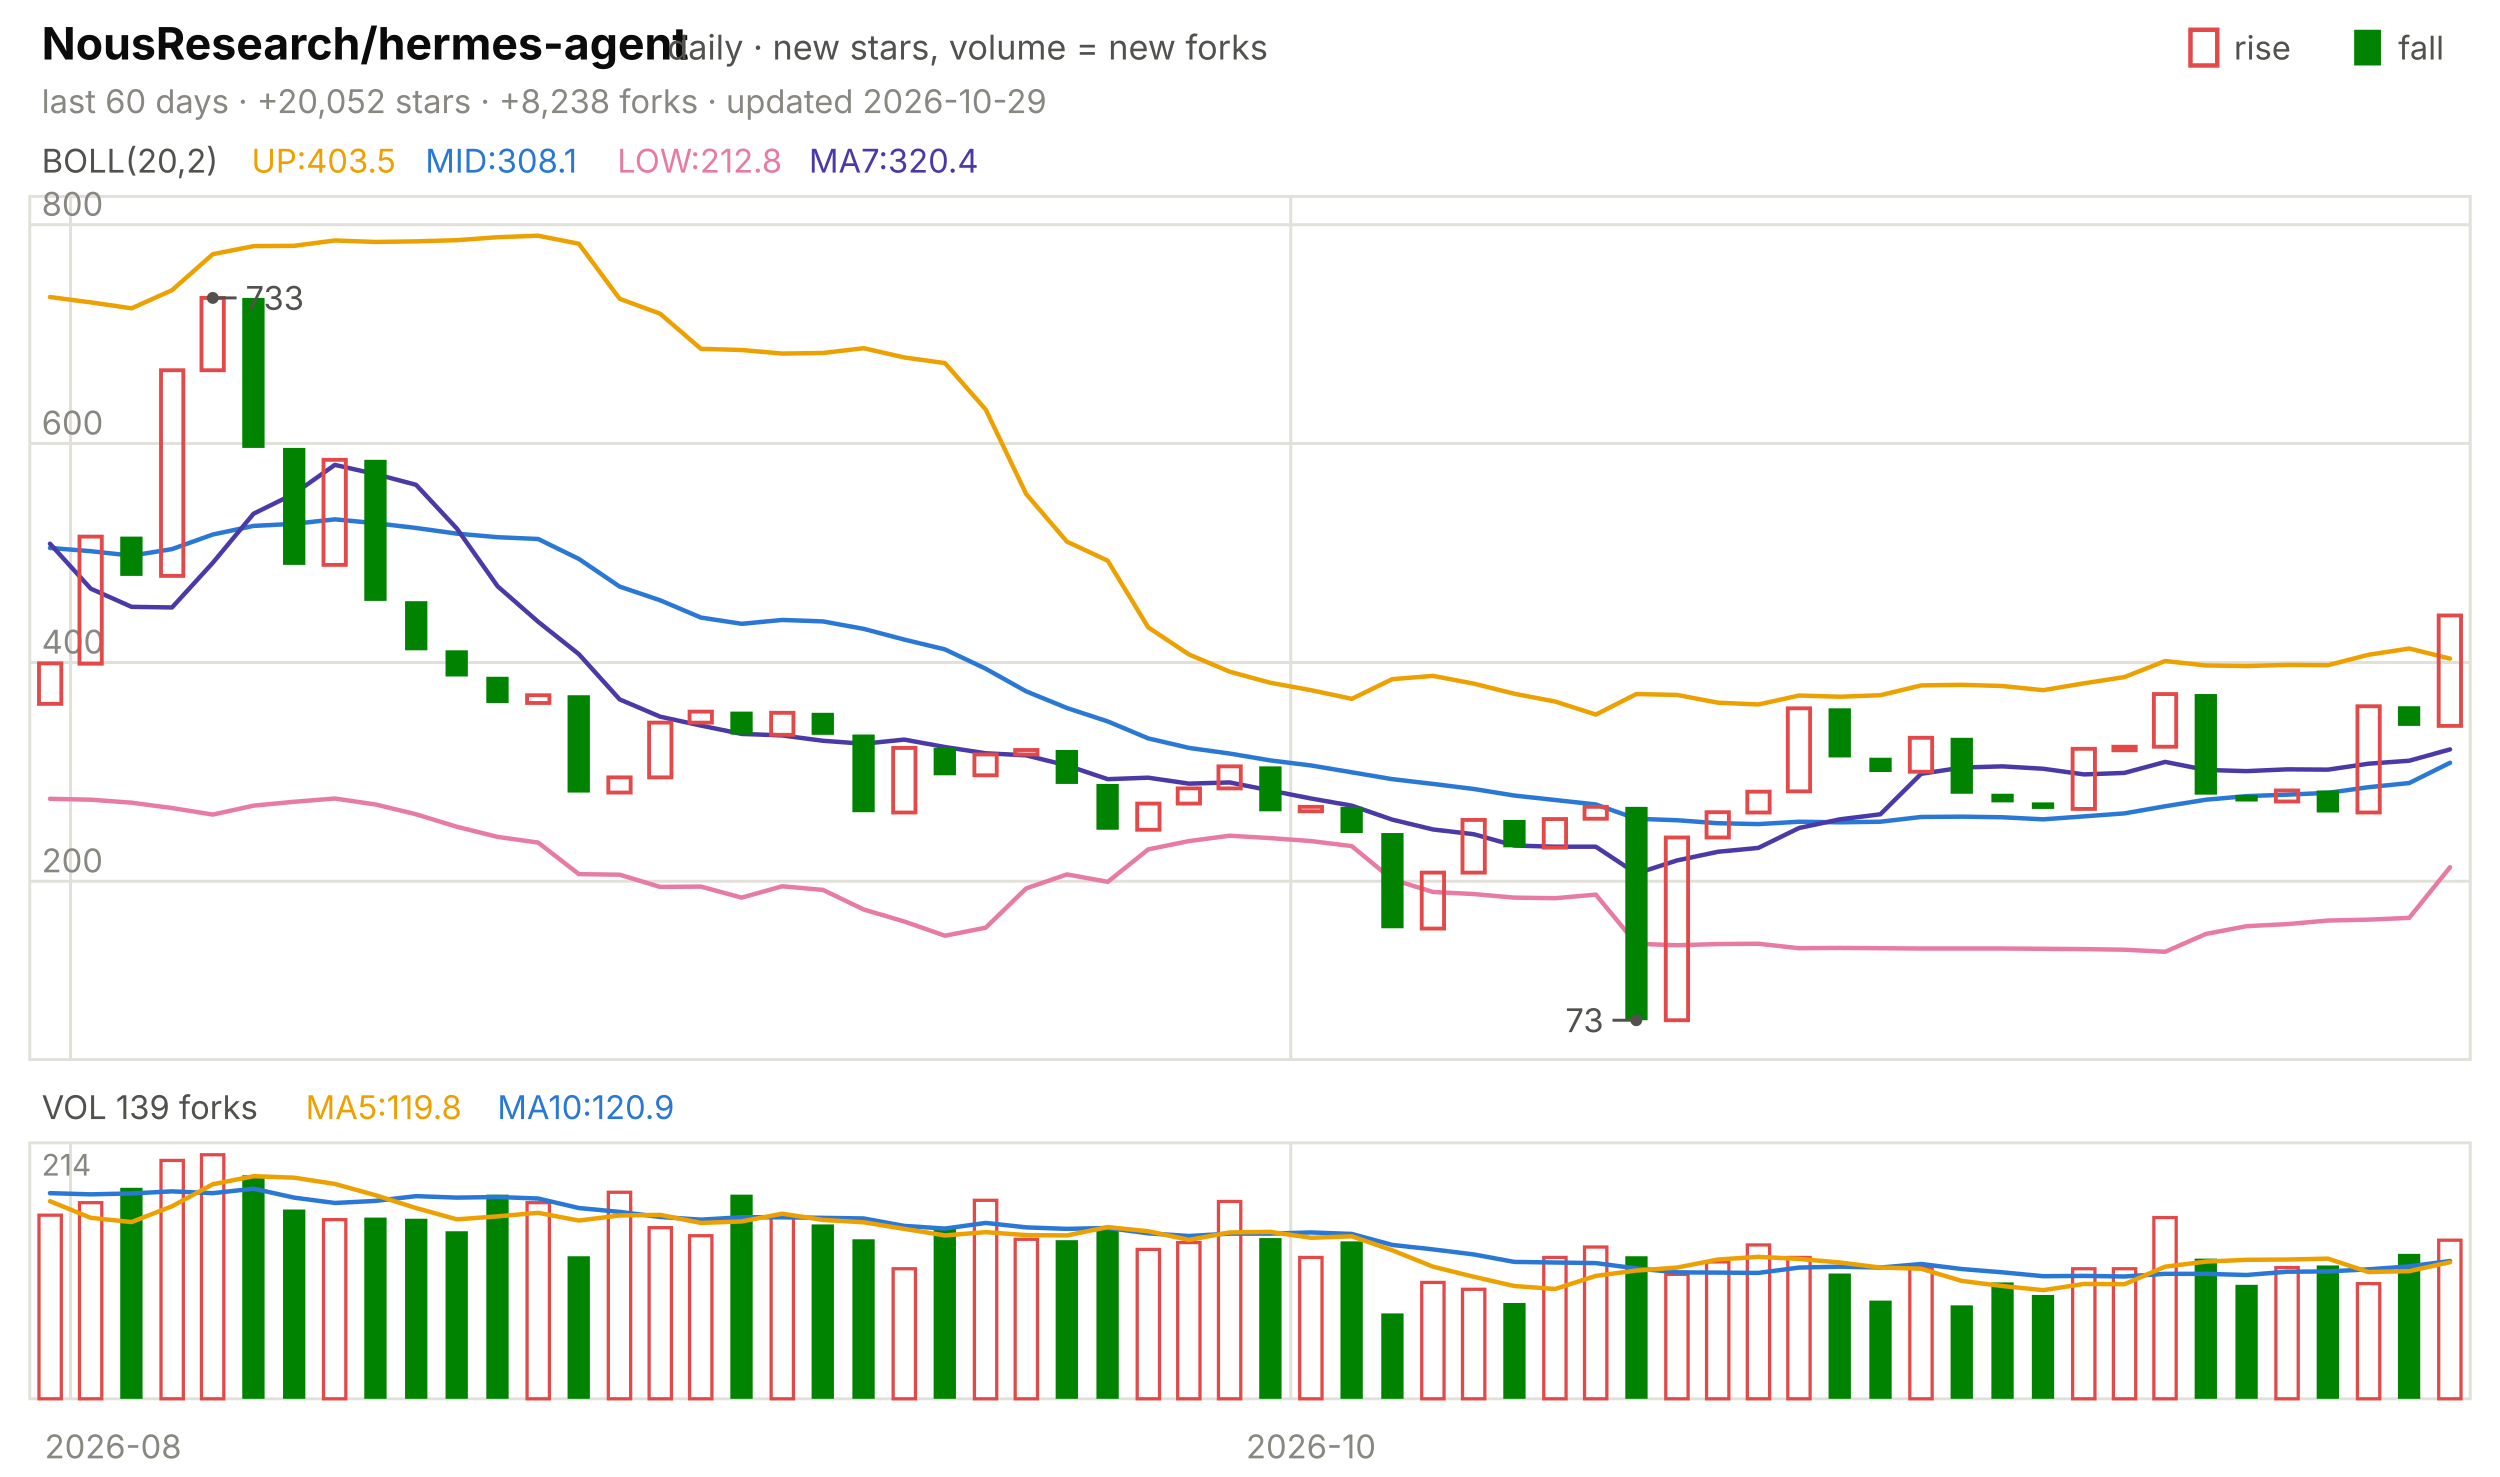
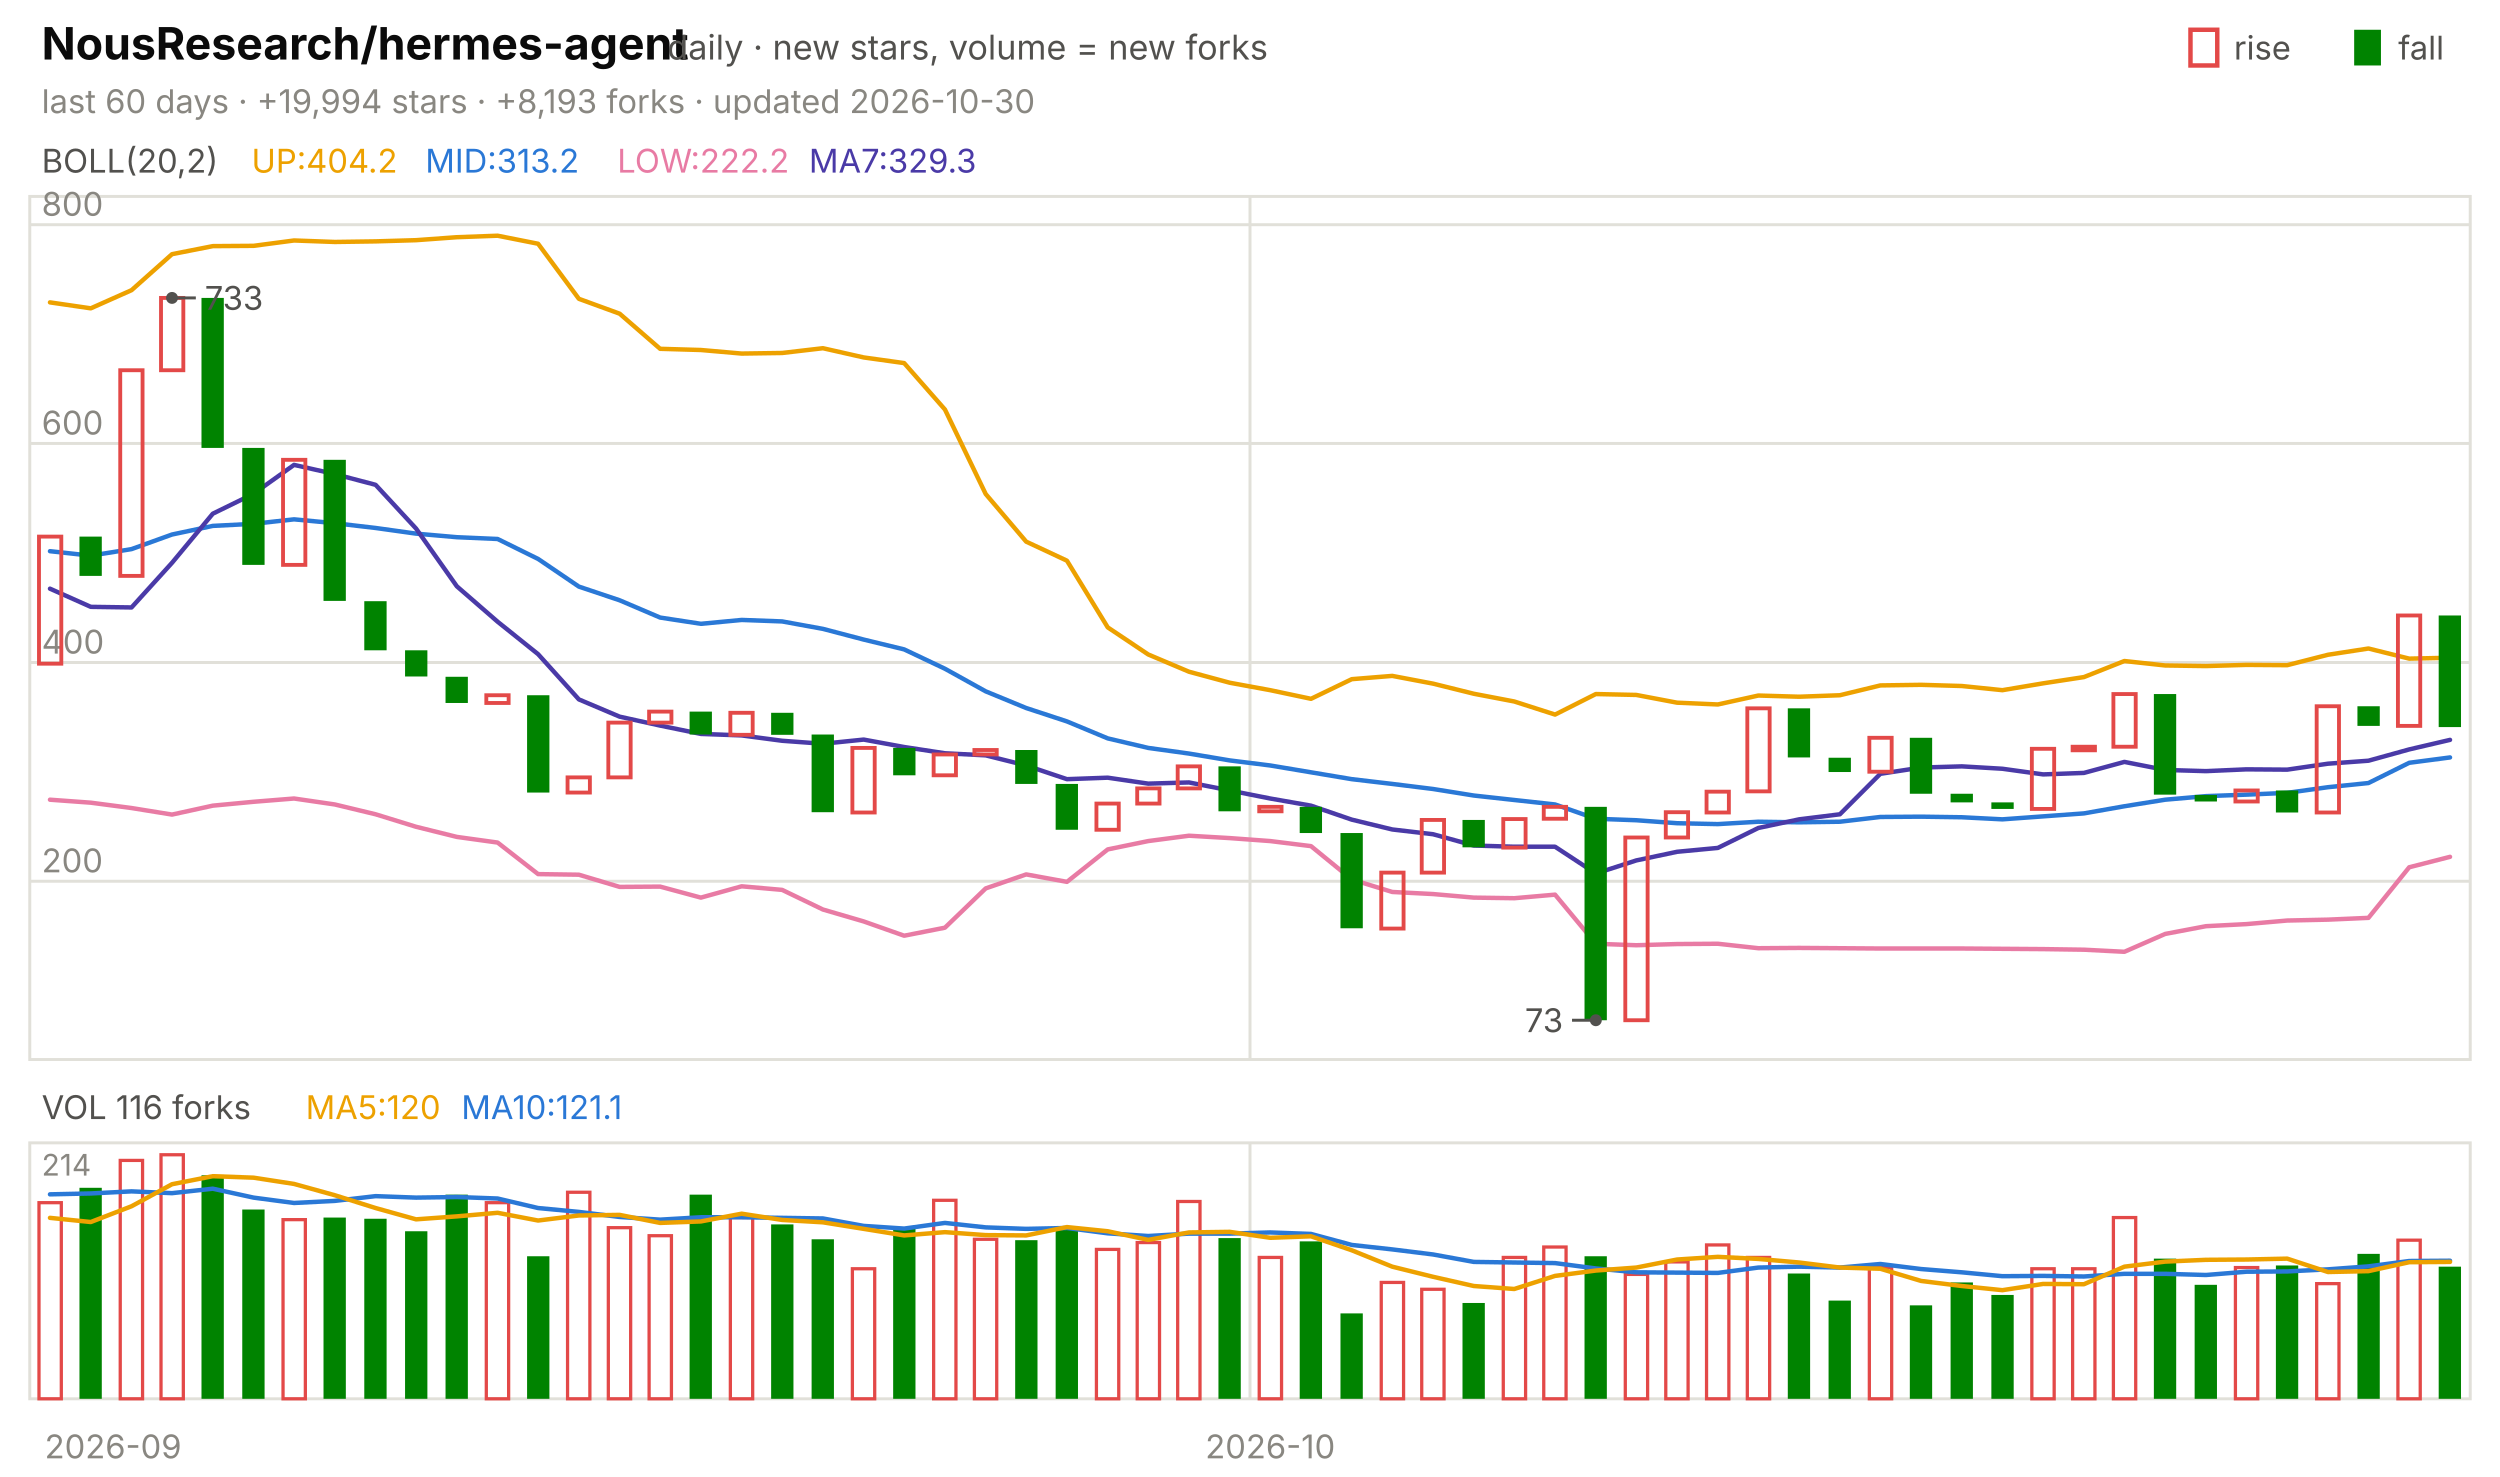
<svg xmlns="http://www.w3.org/2000/svg" viewBox="0 0 840 496" width="840" height="496" font-family="-apple-system,'Segoe UI',system-ui,sans-serif" role="img" aria-label="NousResearch/hermes-agent candlestick chart">
  <text x="14.0" y="20.0" font-size="15" fill="#0b0b0b" font-weight="650">NousResearch/hermes-agent</text>
  <text x="224.2" y="20.0" font-size="11.5" fill="#52514e">daily · new stars, volume = new forks</text>
  <text x="805.8" y="20.0" font-size="11.0" fill="#52514e">fall</text>
  <rect x="791" y="10" width="9" height="12" fill="#008300" />
  <text x="750.6" y="20.0" font-size="11.0" fill="#52514e">rise</text>
  <rect x="736" y="10" width="9" height="12" fill="none" stroke="#e34948" stroke-width="1.5" />
-   <text x="14.0" y="38.0" font-size="11.0" fill="#898781">last 60 days · +20,052 stars · +8,238 forks · updated 2026-10-29</text>
+   <text x="14.0" y="38.0" font-size="11.0" fill="#898781">last 60 days · +19,994 stars · +8,193 forks · updated 2026-10-30</text>
  <rect x="10" y="66" width="820" height="290" fill="none" stroke="#e1e0d9" />
  <rect x="10" y="384" width="820" height="86" fill="none" stroke="#e1e0d9" />
-   <text x="38.0" y="490.0" font-size="11.0" fill="#898781" text-anchor="middle">2026-08</text>
-   <line x1="23.7" y1="66.0" x2="23.7" y2="356.0" stroke="#e1e0d9" stroke-width="1.0" />
-   <line x1="23.7" y1="384.0" x2="23.7" y2="470.0" stroke="#e1e0d9" stroke-width="1.0" />
-   <line x1="433.7" y1="66.0" x2="433.7" y2="356.0" stroke="#e1e0d9" stroke-width="1.0" />
-   <line x1="433.7" y1="384.0" x2="433.7" y2="470.0" stroke="#e1e0d9" stroke-width="1.0" />
-   <text x="440.5" y="490.0" font-size="11.0" fill="#898781" text-anchor="middle">2026-10</text>
+   <text x="38.0" y="490.0" font-size="11.0" fill="#898781" text-anchor="middle">2026-09</text>
+   <line x1="420.0" y1="66.0" x2="420.0" y2="356.0" stroke="#e1e0d9" stroke-width="1.0" />
+   <line x1="420.0" y1="384.0" x2="420.0" y2="470.0" stroke="#e1e0d9" stroke-width="1.0" />
+   <text x="426.8" y="490.0" font-size="11.0" fill="#898781" text-anchor="middle">2026-10</text>
  <text x="14.0" y="58.0" font-size="11.0" fill="#52514e">BOLL(20,2)</text>
-   <text x="84.5" y="58.0" font-size="11.0" fill="#eda100">UP:403.5</text>
-   <text x="142.9" y="58.0" font-size="11.0" fill="#2a78d6">MID:308.1</text>
-   <text x="207.4" y="58.0" font-size="11.0" fill="#e87ba4">LOW:212.8</text>
-   <text x="271.8" y="58.0" font-size="11.0" fill="#4a3aa7">MA7:320.4</text>
+   <text x="84.5" y="58.0" font-size="11.0" fill="#eda100">UP:404.2</text>
+   <text x="142.9" y="58.0" font-size="11.0" fill="#2a78d6">MID:313.2</text>
+   <text x="207.4" y="58.0" font-size="11.0" fill="#e87ba4">LOW:222.2</text>
+   <text x="271.8" y="58.0" font-size="11.0" fill="#4a3aa7">MA7:329.3</text>
  <line x1="10.0" y1="296.1" x2="830.0" y2="296.1" stroke="#e1e0d9" stroke-width="1.0" />
  <text x="14.0" y="293.1" font-size="11.0" fill="#898781">200</text>
  <line x1="10.0" y1="222.6" x2="830.0" y2="222.6" stroke="#e1e0d9" stroke-width="1.0" />
  <text x="14.0" y="219.6" font-size="11.0" fill="#898781">400</text>
  <line x1="10.0" y1="149.0" x2="830.0" y2="149.0" stroke="#e1e0d9" stroke-width="1.0" />
  <text x="14.0" y="146.0" font-size="11.0" fill="#898781">600</text>
  <line x1="10.0" y1="75.5" x2="830.0" y2="75.5" stroke="#e1e0d9" stroke-width="1.0" />
  <text x="14.0" y="72.5" font-size="11.0" fill="#898781">800</text>
-   <polyline points="16.8,99.8 30.5,101.6 44.2,103.6 57.8,97.5 71.5,85.4 85.2,82.7 98.8,82.6 112.5,80.8 126.2,81.3 139.8,81.1 153.5,80.7 167.2,79.7 180.8,79.2 194.5,81.9 208.2,100.4 221.8,105.4 235.5,117.2 249.2,117.6 262.8,118.8 276.5,118.6 290.2,117.0 303.8,120.1 317.5,122.0 331.2,137.6 344.8,166.0 358.5,182.0 372.2,188.4 385.8,210.8 399.5,219.9 413.2,225.7 426.8,229.4 440.5,231.9 454.2,234.8 467.8,228.2 481.5,227.1 495.2,229.7 508.8,233.1 522.5,235.7 536.2,240.1 549.8,233.2 563.5,233.5 577.2,236.1 590.8,236.7 604.5,233.7 618.2,234.1 631.8,233.6 645.5,230.3 659.2,230.1 672.8,230.5 686.5,231.9 700.2,229.6 713.8,227.5 727.5,222.1 741.2,223.6 754.8,223.8 768.5,223.4 782.2,223.5 795.8,220.0 809.5,217.9 823.2,221.3" fill="none" stroke="#eda100" stroke-width="1.5" stroke-linejoin="round" stroke-linecap="round" />
-   <polyline points="16.8,184.1 30.5,185.2 44.2,186.7 57.8,184.5 71.5,179.6 85.2,176.7 98.8,176.0 112.5,174.5 126.2,175.8 139.8,177.4 153.5,179.3 167.2,180.5 180.8,181.1 194.5,187.8 208.2,197.1 221.8,201.7 235.5,207.5 249.2,209.6 262.8,208.3 276.5,208.8 290.2,211.3 303.8,214.9 317.5,218.2 331.2,224.7 344.8,232.3 358.5,237.9 372.2,242.4 385.8,248.1 399.5,251.3 413.2,253.2 426.8,255.5 440.5,257.2 454.2,259.5 467.8,261.8 481.5,263.4 495.2,265.1 508.8,267.3 522.5,268.8 536.2,270.3 549.8,275.1 563.5,275.6 577.2,276.6 590.8,276.9 604.5,276.1 618.2,276.3 631.8,276.1 645.5,274.5 659.2,274.4 672.8,274.6 686.5,275.3 700.2,274.3 713.8,273.3 727.5,270.9 741.2,268.7 754.8,267.5 768.5,267.0 782.2,266.4 795.8,264.5 809.5,263.1 823.2,256.3" fill="none" stroke="#2a78d6" stroke-width="1.5" stroke-linejoin="round" stroke-linecap="round" />
-   <polyline points="16.8,268.4 30.5,268.7 44.2,269.7 57.8,271.5 71.5,273.7 85.2,270.7 98.8,269.4 112.5,268.3 126.2,270.3 139.8,273.6 153.5,277.8 167.2,281.2 180.8,283.1 194.5,293.7 208.2,293.9 221.8,298.0 235.5,297.9 249.2,301.6 262.8,297.8 276.5,299.0 290.2,305.6 303.8,309.6 317.5,314.4 331.2,311.7 344.8,298.5 358.5,293.8 372.2,296.3 385.8,285.4 399.5,282.6 413.2,280.8 426.8,281.6 440.5,282.6 454.2,284.3 467.8,295.5 481.5,299.7 495.2,300.4 508.8,301.6 522.5,301.8 536.2,300.6 549.8,317.1 563.5,317.6 577.2,317.2 590.8,317.1 604.5,318.6 618.2,318.5 631.8,318.6 645.5,318.7 659.2,318.7 672.8,318.7 686.5,318.8 700.2,318.9 713.8,319.1 727.5,319.8 741.2,313.8 754.8,311.2 768.5,310.5 782.2,309.3 795.8,309.0 809.5,308.4 823.2,291.4" fill="none" stroke="#e87ba4" stroke-width="1.5" stroke-linejoin="round" stroke-linecap="round" />
-   <polyline points="16.8,182.7 30.5,197.8 44.2,203.9 57.8,204.1 71.5,189.1 85.2,172.6 98.8,165.9 112.5,156.2 126.2,159.3 139.8,162.9 153.5,177.6 167.2,197.0 180.8,208.9 194.5,219.8 208.2,235.0 221.8,240.8 235.5,243.8 249.2,246.6 262.8,247.1 276.5,248.9 290.2,249.9 303.8,248.5 317.5,251.0 331.2,253.1 344.8,253.8 358.5,257.2 372.2,261.8 385.8,261.3 399.5,263.3 413.2,262.9 426.8,265.6 440.5,268.3 454.2,270.7 467.8,275.4 481.5,278.7 495.2,280.3 508.8,284.1 522.5,284.5 536.2,284.5 549.8,293.5 563.5,289.1 577.2,286.2 590.8,284.9 604.5,278.2 618.2,275.3 631.8,273.6 645.5,260.0 659.2,257.9 672.8,257.5 686.5,258.3 700.2,260.2 713.8,259.7 727.5,256.0 741.2,258.7 754.8,259.1 768.5,258.5 782.2,258.6 795.8,256.6 809.5,255.6 823.2,251.8" fill="none" stroke="#4a3aa7" stroke-width="1.5" stroke-linejoin="round" stroke-linecap="round" />
-   <rect x="13.1" y="222.9" width="7.5" height="13.6" fill="none" stroke="#e34948" stroke-width="1.3" />
-   <rect x="26.7" y="180.3" width="7.5" height="42.7" fill="none" stroke="#e34948" stroke-width="1.3" />
-   <rect x="40.4" y="180.3" width="7.5" height="13.2" fill="#008300" />
-   <rect x="54.1" y="124.4" width="7.5" height="69.1" fill="none" stroke="#e34948" stroke-width="1.3" />
-   <rect x="67.7" y="100.1" width="7.5" height="24.3" fill="none" stroke="#e34948" stroke-width="1.3" />
-   <rect x="81.4" y="100.1" width="7.5" height="50.4" fill="#008300" />
-   <rect x="95.1" y="150.5" width="7.5" height="39.3" fill="#008300" />
-   <rect x="108.7" y="154.5" width="7.5" height="35.3" fill="none" stroke="#e34948" stroke-width="1.3" />
-   <rect x="122.4" y="154.5" width="7.5" height="47.4" fill="#008300" />
-   <rect x="136.1" y="202.0" width="7.5" height="16.5" fill="#008300" />
-   <rect x="149.7" y="218.5" width="7.5" height="8.8" fill="#008300" />
-   <rect x="163.4" y="227.4" width="7.5" height="8.8" fill="#008300" />
-   <rect x="177.1" y="233.6" width="7.5" height="2.6" fill="none" stroke="#e34948" stroke-width="1.3" />
-   <rect x="190.7" y="233.6" width="7.5" height="32.7" fill="#008300" />
-   <rect x="204.4" y="261.2" width="7.5" height="5.1" fill="none" stroke="#e34948" stroke-width="1.3" />
-   <rect x="218.1" y="242.8" width="7.5" height="18.4" fill="none" stroke="#e34948" stroke-width="1.3" />
-   <rect x="231.7" y="239.1" width="7.5" height="3.7" fill="none" stroke="#e34948" stroke-width="1.3" />
-   <rect x="245.4" y="239.1" width="7.5" height="7.7" fill="#008300" />
-   <rect x="259.1" y="239.5" width="7.5" height="7.4" fill="none" stroke="#e34948" stroke-width="1.3" />
-   <rect x="272.7" y="239.5" width="7.5" height="7.4" fill="#008300" />
-   <rect x="286.4" y="246.8" width="7.5" height="26.1" fill="#008300" />
-   <rect x="300.1" y="251.3" width="7.5" height="21.7" fill="none" stroke="#e34948" stroke-width="1.3" />
-   <rect x="313.7" y="251.3" width="7.5" height="9.2" fill="#008300" />
-   <rect x="327.4" y="253.5" width="7.5" height="7.0" fill="none" stroke="#e34948" stroke-width="1.3" />
-   <rect x="341.1" y="252.0" width="7.5" height="1.5" fill="none" stroke="#e34948" stroke-width="1.3" />
-   <rect x="354.7" y="252.0" width="7.5" height="11.4" fill="#008300" />
-   <rect x="368.4" y="263.4" width="7.5" height="15.4" fill="#008300" />
-   <rect x="382.1" y="270.0" width="7.5" height="8.8" fill="none" stroke="#e34948" stroke-width="1.3" />
-   <rect x="395.7" y="264.9" width="7.5" height="5.1" fill="none" stroke="#e34948" stroke-width="1.3" />
-   <rect x="409.4" y="257.5" width="7.5" height="7.4" fill="none" stroke="#e34948" stroke-width="1.3" />
-   <rect x="423.1" y="257.5" width="7.5" height="15.1" fill="#008300" />
-   <rect x="436.7" y="271.1" width="7.5" height="1.5" fill="none" stroke="#e34948" stroke-width="1.3" />
-   <rect x="450.4" y="271.1" width="7.5" height="8.8" fill="#008300" />
-   <rect x="464.1" y="279.9" width="7.5" height="32.0" fill="#008300" />
-   <rect x="477.7" y="293.2" width="7.5" height="18.8" fill="none" stroke="#e34948" stroke-width="1.3" />
-   <rect x="491.4" y="275.5" width="7.5" height="17.7" fill="none" stroke="#e34948" stroke-width="1.3" />
-   <rect x="505.1" y="275.5" width="7.5" height="9.2" fill="#008300" />
-   <rect x="518.7" y="275.2" width="7.5" height="9.6" fill="none" stroke="#e34948" stroke-width="1.3" />
-   <rect x="532.4" y="271.1" width="7.5" height="4.0" fill="none" stroke="#e34948" stroke-width="1.3" />
-   <rect x="546.1" y="271.1" width="7.5" height="71.7" fill="#008300" />
-   <rect x="559.7" y="281.4" width="7.5" height="61.4" fill="none" stroke="#e34948" stroke-width="1.3" />
-   <rect x="573.4" y="272.9" width="7.5" height="8.5" fill="none" stroke="#e34948" stroke-width="1.3" />
-   <rect x="587.1" y="266.0" width="7.5" height="7.0" fill="none" stroke="#e34948" stroke-width="1.3" />
-   <rect x="600.7" y="238.0" width="7.5" height="27.9" fill="none" stroke="#e34948" stroke-width="1.3" />
-   <rect x="614.4" y="238.0" width="7.5" height="16.5" fill="#008300" />
-   <rect x="628.1" y="254.6" width="7.5" height="4.8" fill="#008300" />
-   <rect x="641.7" y="247.9" width="7.5" height="11.4" fill="none" stroke="#e34948" stroke-width="1.3" />
-   <rect x="655.4" y="247.9" width="7.5" height="18.8" fill="#008300" />
-   <rect x="669.1" y="266.7" width="7.5" height="2.9" fill="#008300" />
-   <rect x="682.7" y="269.6" width="7.5" height="2.2" fill="#008300" />
-   <rect x="696.4" y="251.6" width="7.5" height="20.2" fill="none" stroke="#e34948" stroke-width="1.3" />
-   <rect x="710.1" y="250.9" width="7.5" height="1.2" fill="none" stroke="#e34948" stroke-width="1.3" />
-   <rect x="723.7" y="233.2" width="7.5" height="17.7" fill="none" stroke="#e34948" stroke-width="1.3" />
-   <rect x="737.4" y="233.2" width="7.5" height="33.8" fill="#008300" />
-   <rect x="751.1" y="267.1" width="7.5" height="2.2" fill="#008300" />
-   <rect x="764.7" y="265.6" width="7.5" height="3.7" fill="none" stroke="#e34948" stroke-width="1.3" />
-   <rect x="778.4" y="265.6" width="7.5" height="7.4" fill="#008300" />
-   <rect x="792.1" y="237.3" width="7.5" height="35.7" fill="none" stroke="#e34948" stroke-width="1.3" />
-   <rect x="805.7" y="237.3" width="7.5" height="6.6" fill="#008300" />
-   <rect x="819.4" y="206.8" width="7.5" height="37.1" fill="none" stroke="#e34948" stroke-width="1.3" />
-   <circle cx="71.5" cy="100.1" r="2" fill="#52514e" />
-   <line x1="71.5" y1="100.1" x2="79.5" y2="100.1" stroke="#52514e" stroke-width="1.0" />
-   <text x="82.5" y="104.1" font-size="11.0" fill="#52514e">733</text>
-   <circle cx="549.8" cy="342.8" r="2" fill="#52514e" />
-   <line x1="549.8" y1="342.8" x2="541.8" y2="342.8" stroke="#52514e" stroke-width="1.0" />
-   <text x="538.8" y="346.8" font-size="11.0" fill="#52514e" text-anchor="end">73</text>
-   <text x="14.0" y="376.0" font-size="11.0" fill="#52514e">VOL 139 forks</text>
-   <text x="102.7" y="376.0" font-size="11.0" fill="#eda100">MA5:119.8</text>
-   <text x="167.1" y="376.0" font-size="11.0" fill="#2a78d6">MA10:120.9</text>
+   <polyline points="16.8,101.6 30.5,103.6 44.2,97.5 57.8,85.4 71.5,82.7 85.2,82.6 98.8,80.8 112.5,81.3 126.2,81.1 139.8,80.7 153.5,79.7 167.2,79.2 180.8,81.9 194.5,100.4 208.2,105.4 221.8,117.2 235.5,117.6 249.2,118.8 262.8,118.6 276.5,117.0 290.2,120.1 303.8,122.0 317.5,137.6 331.2,166.0 344.8,182.0 358.5,188.4 372.2,210.8 385.8,219.9 399.5,225.7 413.2,229.4 426.8,231.9 440.5,234.8 454.2,228.2 467.8,227.1 481.5,229.7 495.2,233.1 508.8,235.7 522.5,240.1 536.2,233.2 549.8,233.5 563.5,236.1 577.2,236.7 590.8,233.7 604.5,234.1 618.2,233.6 631.8,230.3 645.5,230.1 659.2,230.5 672.8,231.9 686.5,229.6 700.2,227.5 713.8,222.1 727.5,223.6 741.2,223.8 754.8,223.4 768.5,223.5 782.2,220.0 795.8,217.9 809.5,221.3 823.2,221.0" fill="none" stroke="#eda100" stroke-width="1.5" stroke-linejoin="round" stroke-linecap="round" />
+   <polyline points="16.8,185.2 30.5,186.7 44.2,184.5 57.8,179.6 71.5,176.7 85.2,176.0 98.8,174.5 112.5,175.8 126.2,177.4 139.8,179.3 153.5,180.5 167.2,181.1 180.8,187.8 194.5,197.1 208.2,201.7 221.8,207.5 235.5,209.6 249.2,208.3 262.8,208.8 276.5,211.3 290.2,214.9 303.8,218.2 317.5,224.7 331.2,232.3 344.8,237.9 358.5,242.4 372.2,248.1 385.8,251.3 399.5,253.2 413.2,255.5 426.8,257.2 440.5,259.5 454.2,261.8 467.8,263.4 481.5,265.1 495.2,267.3 508.8,268.8 522.5,270.3 536.2,275.1 549.8,275.6 563.5,276.6 577.2,276.9 590.8,276.1 604.5,276.3 618.2,276.1 631.8,274.5 645.5,274.4 659.2,274.6 672.8,275.3 686.5,274.3 700.2,273.3 713.8,270.9 727.5,268.7 741.2,267.5 754.8,267.0 768.5,266.4 782.2,264.5 795.8,263.1 809.5,256.3 823.2,254.5" fill="none" stroke="#2a78d6" stroke-width="1.5" stroke-linejoin="round" stroke-linecap="round" />
+   <polyline points="16.8,268.7 30.5,269.7 44.2,271.5 57.8,273.7 71.5,270.7 85.2,269.4 98.8,268.3 112.5,270.3 126.2,273.6 139.8,277.8 153.5,281.2 167.2,283.1 180.8,293.7 194.5,293.9 208.2,298.0 221.8,297.9 235.5,301.6 249.2,297.8 262.8,299.0 276.5,305.6 290.2,309.6 303.8,314.4 317.5,311.7 331.2,298.5 344.8,293.8 358.5,296.3 372.2,285.4 385.8,282.6 399.5,280.8 413.2,281.6 426.8,282.6 440.5,284.3 454.2,295.5 467.8,299.7 481.5,300.4 495.2,301.6 508.8,301.8 522.5,300.6 536.2,317.1 549.8,317.6 563.5,317.2 577.2,317.1 590.8,318.6 604.5,318.5 618.2,318.6 631.8,318.7 645.5,318.7 659.2,318.7 672.8,318.8 686.5,318.9 700.2,319.1 713.8,319.8 727.5,313.8 741.2,311.2 754.8,310.5 768.5,309.3 782.2,309.0 795.8,308.4 809.5,291.4 823.2,287.9" fill="none" stroke="#e87ba4" stroke-width="1.5" stroke-linejoin="round" stroke-linecap="round" />
+   <polyline points="16.8,197.8 30.5,203.9 44.2,204.1 57.8,189.1 71.5,172.6 85.2,165.9 98.8,156.2 112.5,159.3 126.2,162.9 139.8,177.6 153.5,197.0 167.2,208.9 180.8,219.8 194.5,235.0 208.2,240.8 221.8,243.8 235.5,246.6 249.2,247.1 262.8,248.9 276.5,249.9 290.2,248.5 303.8,251.0 317.5,253.1 331.2,253.8 344.8,257.2 358.5,261.8 372.2,261.3 385.8,263.3 399.5,262.9 413.2,265.6 426.8,268.3 440.5,270.7 454.2,275.4 467.8,278.7 481.5,280.3 495.2,284.1 508.8,284.5 522.5,284.5 536.2,293.5 549.8,289.1 563.5,286.2 577.2,284.9 590.8,278.2 604.5,275.3 618.2,273.6 631.8,260.0 645.5,257.9 659.2,257.5 672.8,258.3 686.5,260.2 700.2,259.7 713.8,256.0 727.5,258.7 741.2,259.1 754.8,258.5 768.5,258.6 782.2,256.6 795.8,255.6 809.5,251.8 823.2,248.6" fill="none" stroke="#4a3aa7" stroke-width="1.5" stroke-linejoin="round" stroke-linecap="round" />
+   <rect x="13.1" y="180.3" width="7.5" height="42.7" fill="none" stroke="#e34948" stroke-width="1.3" />
+   <rect x="26.7" y="180.3" width="7.5" height="13.2" fill="#008300" />
+   <rect x="40.4" y="124.4" width="7.5" height="69.1" fill="none" stroke="#e34948" stroke-width="1.3" />
+   <rect x="54.1" y="100.1" width="7.5" height="24.3" fill="none" stroke="#e34948" stroke-width="1.3" />
+   <rect x="67.7" y="100.1" width="7.5" height="50.4" fill="#008300" />
+   <rect x="81.4" y="150.5" width="7.5" height="39.3" fill="#008300" />
+   <rect x="95.1" y="154.5" width="7.5" height="35.3" fill="none" stroke="#e34948" stroke-width="1.3" />
+   <rect x="108.7" y="154.5" width="7.5" height="47.4" fill="#008300" />
+   <rect x="122.4" y="202.0" width="7.5" height="16.5" fill="#008300" />
+   <rect x="136.1" y="218.5" width="7.5" height="8.8" fill="#008300" />
+   <rect x="149.7" y="227.4" width="7.5" height="8.8" fill="#008300" />
+   <rect x="163.4" y="233.6" width="7.5" height="2.6" fill="none" stroke="#e34948" stroke-width="1.3" />
+   <rect x="177.1" y="233.6" width="7.5" height="32.7" fill="#008300" />
+   <rect x="190.7" y="261.2" width="7.5" height="5.1" fill="none" stroke="#e34948" stroke-width="1.3" />
+   <rect x="204.4" y="242.8" width="7.5" height="18.4" fill="none" stroke="#e34948" stroke-width="1.3" />
+   <rect x="218.1" y="239.1" width="7.5" height="3.7" fill="none" stroke="#e34948" stroke-width="1.3" />
+   <rect x="231.7" y="239.1" width="7.5" height="7.7" fill="#008300" />
+   <rect x="245.4" y="239.5" width="7.5" height="7.4" fill="none" stroke="#e34948" stroke-width="1.3" />
+   <rect x="259.1" y="239.5" width="7.5" height="7.4" fill="#008300" />
+   <rect x="272.7" y="246.8" width="7.5" height="26.1" fill="#008300" />
+   <rect x="286.4" y="251.3" width="7.5" height="21.7" fill="none" stroke="#e34948" stroke-width="1.3" />
+   <rect x="300.1" y="251.3" width="7.5" height="9.2" fill="#008300" />
+   <rect x="313.7" y="253.5" width="7.5" height="7.0" fill="none" stroke="#e34948" stroke-width="1.3" />
+   <rect x="327.4" y="252.0" width="7.5" height="1.5" fill="none" stroke="#e34948" stroke-width="1.3" />
+   <rect x="341.1" y="252.0" width="7.5" height="11.4" fill="#008300" />
+   <rect x="354.7" y="263.4" width="7.5" height="15.4" fill="#008300" />
+   <rect x="368.4" y="270.0" width="7.5" height="8.8" fill="none" stroke="#e34948" stroke-width="1.3" />
+   <rect x="382.1" y="264.9" width="7.5" height="5.1" fill="none" stroke="#e34948" stroke-width="1.3" />
+   <rect x="395.7" y="257.5" width="7.5" height="7.4" fill="none" stroke="#e34948" stroke-width="1.3" />
+   <rect x="409.4" y="257.5" width="7.5" height="15.1" fill="#008300" />
+   <rect x="423.1" y="271.1" width="7.5" height="1.5" fill="none" stroke="#e34948" stroke-width="1.3" />
+   <rect x="436.7" y="271.1" width="7.5" height="8.8" fill="#008300" />
+   <rect x="450.4" y="279.9" width="7.5" height="32.0" fill="#008300" />
+   <rect x="464.1" y="293.2" width="7.5" height="18.8" fill="none" stroke="#e34948" stroke-width="1.3" />
+   <rect x="477.7" y="275.5" width="7.5" height="17.7" fill="none" stroke="#e34948" stroke-width="1.3" />
+   <rect x="491.4" y="275.5" width="7.5" height="9.2" fill="#008300" />
+   <rect x="505.1" y="275.2" width="7.5" height="9.6" fill="none" stroke="#e34948" stroke-width="1.3" />
+   <rect x="518.7" y="271.1" width="7.5" height="4.0" fill="none" stroke="#e34948" stroke-width="1.3" />
+   <rect x="532.4" y="271.1" width="7.5" height="71.7" fill="#008300" />
+   <rect x="546.1" y="281.4" width="7.5" height="61.4" fill="none" stroke="#e34948" stroke-width="1.3" />
+   <rect x="559.7" y="272.9" width="7.5" height="8.5" fill="none" stroke="#e34948" stroke-width="1.3" />
+   <rect x="573.4" y="266.0" width="7.5" height="7.0" fill="none" stroke="#e34948" stroke-width="1.3" />
+   <rect x="587.1" y="238.0" width="7.5" height="27.9" fill="none" stroke="#e34948" stroke-width="1.3" />
+   <rect x="600.7" y="238.0" width="7.5" height="16.5" fill="#008300" />
+   <rect x="614.4" y="254.6" width="7.5" height="4.8" fill="#008300" />
+   <rect x="628.1" y="247.9" width="7.5" height="11.4" fill="none" stroke="#e34948" stroke-width="1.3" />
+   <rect x="641.7" y="247.9" width="7.5" height="18.8" fill="#008300" />
+   <rect x="655.4" y="266.7" width="7.5" height="2.9" fill="#008300" />
+   <rect x="669.1" y="269.6" width="7.5" height="2.2" fill="#008300" />
+   <rect x="682.7" y="251.6" width="7.5" height="20.2" fill="none" stroke="#e34948" stroke-width="1.3" />
+   <rect x="696.4" y="250.9" width="7.5" height="1.2" fill="none" stroke="#e34948" stroke-width="1.3" />
+   <rect x="710.1" y="233.2" width="7.5" height="17.7" fill="none" stroke="#e34948" stroke-width="1.3" />
+   <rect x="723.7" y="233.2" width="7.5" height="33.8" fill="#008300" />
+   <rect x="737.4" y="267.1" width="7.5" height="2.2" fill="#008300" />
+   <rect x="751.1" y="265.6" width="7.5" height="3.7" fill="none" stroke="#e34948" stroke-width="1.3" />
+   <rect x="764.7" y="265.6" width="7.5" height="7.4" fill="#008300" />
+   <rect x="778.4" y="237.3" width="7.5" height="35.7" fill="none" stroke="#e34948" stroke-width="1.3" />
+   <rect x="792.1" y="237.3" width="7.5" height="6.6" fill="#008300" />
+   <rect x="805.7" y="206.8" width="7.5" height="37.1" fill="none" stroke="#e34948" stroke-width="1.3" />
+   <rect x="819.4" y="206.8" width="7.5" height="37.5" fill="#008300" />
+   <circle cx="57.8" cy="100.1" r="2" fill="#52514e" />
+   <line x1="57.8" y1="100.1" x2="65.8" y2="100.1" stroke="#52514e" stroke-width="1.0" />
+   <text x="68.8" y="104.1" font-size="11.0" fill="#52514e">733</text>
+   <circle cx="536.2" cy="342.8" r="2" fill="#52514e" />
+   <line x1="536.2" y1="342.8" x2="528.2" y2="342.8" stroke="#52514e" stroke-width="1.0" />
+   <text x="525.2" y="346.8" font-size="11.0" fill="#52514e" text-anchor="end">73</text>
+   <text x="14.0" y="376.0" font-size="11.0" fill="#52514e">VOL 116 forks</text>
+   <text x="102.7" y="376.0" font-size="11.0" fill="#eda100">MA5:120</text>
+   <text x="155.0" y="376.0" font-size="11.0" fill="#2a78d6">MA10:121.1</text>
  <text x="14.0" y="395.0" font-size="10" fill="#898781">214</text>
-   <rect x="13.1" y="408.3" width="7.5" height="61.7" fill="none" stroke="#e34948" stroke-width="1.1" />
-   <rect x="26.7" y="404.1" width="7.5" height="65.9" fill="none" stroke="#e34948" stroke-width="1.1" />
-   <rect x="40.4" y="399.1" width="7.5" height="70.9" fill="#008300" />
-   <rect x="54.1" y="389.9" width="7.5" height="80.1" fill="none" stroke="#e34948" stroke-width="1.1" />
-   <rect x="67.7" y="388.0" width="7.5" height="82.0" fill="none" stroke="#e34948" stroke-width="1.1" />
-   <rect x="81.4" y="394.9" width="7.5" height="75.1" fill="#008300" />
-   <rect x="95.1" y="406.4" width="7.5" height="63.6" fill="#008300" />
-   <rect x="108.7" y="409.8" width="7.5" height="60.2" fill="none" stroke="#e34948" stroke-width="1.1" />
-   <rect x="122.4" y="409.1" width="7.5" height="60.9" fill="#008300" />
-   <rect x="136.1" y="409.5" width="7.5" height="60.5" fill="#008300" />
-   <rect x="149.7" y="413.7" width="7.5" height="56.3" fill="#008300" />
-   <rect x="163.4" y="401.4" width="7.5" height="68.6" fill="#008300" />
-   <rect x="177.1" y="404.1" width="7.5" height="65.9" fill="none" stroke="#e34948" stroke-width="1.1" />
-   <rect x="190.7" y="422.1" width="7.5" height="47.9" fill="#008300" />
-   <rect x="204.4" y="400.6" width="7.5" height="69.4" fill="none" stroke="#e34948" stroke-width="1.1" />
-   <rect x="218.1" y="412.5" width="7.5" height="57.5" fill="none" stroke="#e34948" stroke-width="1.1" />
-   <rect x="231.7" y="415.2" width="7.5" height="54.8" fill="none" stroke="#e34948" stroke-width="1.1" />
-   <rect x="245.4" y="401.4" width="7.5" height="68.6" fill="#008300" />
-   <rect x="259.1" y="409.1" width="7.5" height="60.9" fill="none" stroke="#e34948" stroke-width="1.1" />
-   <rect x="272.7" y="411.4" width="7.5" height="58.6" fill="#008300" />
-   <rect x="286.4" y="416.4" width="7.5" height="53.6" fill="#008300" />
-   <rect x="300.1" y="426.3" width="7.5" height="43.7" fill="none" stroke="#e34948" stroke-width="1.1" />
-   <rect x="313.7" y="412.5" width="7.5" height="57.5" fill="#008300" />
-   <rect x="327.4" y="403.3" width="7.5" height="66.7" fill="none" stroke="#e34948" stroke-width="1.1" />
-   <rect x="341.1" y="416.4" width="7.5" height="53.6" fill="none" stroke="#e34948" stroke-width="1.1" />
-   <rect x="354.7" y="416.7" width="7.5" height="53.3" fill="#008300" />
-   <rect x="368.4" y="412.5" width="7.5" height="57.5" fill="#008300" />
-   <rect x="382.1" y="419.8" width="7.5" height="50.2" fill="none" stroke="#e34948" stroke-width="1.1" />
-   <rect x="395.7" y="417.5" width="7.5" height="52.5" fill="none" stroke="#e34948" stroke-width="1.1" />
-   <rect x="409.4" y="403.7" width="7.5" height="66.3" fill="none" stroke="#e34948" stroke-width="1.1" />
-   <rect x="423.1" y="416.0" width="7.5" height="54.0" fill="#008300" />
-   <rect x="436.7" y="422.5" width="7.5" height="47.5" fill="none" stroke="#e34948" stroke-width="1.1" />
-   <rect x="450.4" y="417.1" width="7.5" height="52.9" fill="#008300" />
-   <rect x="464.1" y="441.3" width="7.5" height="28.7" fill="#008300" />
-   <rect x="477.7" y="430.9" width="7.5" height="39.1" fill="none" stroke="#e34948" stroke-width="1.1" />
-   <rect x="491.4" y="433.2" width="7.5" height="36.8" fill="none" stroke="#e34948" stroke-width="1.1" />
-   <rect x="505.1" y="437.8" width="7.5" height="32.2" fill="#008300" />
-   <rect x="518.7" y="422.5" width="7.5" height="47.5" fill="none" stroke="#e34948" stroke-width="1.1" />
-   <rect x="532.4" y="419.0" width="7.5" height="51.0" fill="none" stroke="#e34948" stroke-width="1.1" />
-   <rect x="546.1" y="422.1" width="7.5" height="47.9" fill="#008300" />
-   <rect x="559.7" y="428.2" width="7.5" height="41.8" fill="none" stroke="#e34948" stroke-width="1.1" />
-   <rect x="573.4" y="424.0" width="7.5" height="46.0" fill="none" stroke="#e34948" stroke-width="1.1" />
-   <rect x="587.1" y="418.3" width="7.5" height="51.7" fill="none" stroke="#e34948" stroke-width="1.1" />
-   <rect x="600.7" y="422.5" width="7.5" height="47.5" fill="none" stroke="#e34948" stroke-width="1.1" />
-   <rect x="614.4" y="427.9" width="7.5" height="42.1" fill="#008300" />
-   <rect x="628.1" y="437.0" width="7.5" height="33.0" fill="#008300" />
-   <rect x="641.7" y="425.9" width="7.5" height="44.1" fill="none" stroke="#e34948" stroke-width="1.1" />
-   <rect x="655.4" y="438.6" width="7.5" height="31.4" fill="#008300" />
-   <rect x="669.1" y="430.9" width="7.5" height="39.1" fill="#008300" />
-   <rect x="682.7" y="435.1" width="7.5" height="34.9" fill="#008300" />
+   <rect x="13.1" y="404.1" width="7.5" height="65.9" fill="none" stroke="#e34948" stroke-width="1.1" />
+   <rect x="26.7" y="399.1" width="7.5" height="70.9" fill="#008300" />
+   <rect x="40.4" y="389.9" width="7.5" height="80.1" fill="none" stroke="#e34948" stroke-width="1.1" />
+   <rect x="54.1" y="388.0" width="7.5" height="82.0" fill="none" stroke="#e34948" stroke-width="1.1" />
+   <rect x="67.7" y="394.9" width="7.5" height="75.1" fill="#008300" />
+   <rect x="81.4" y="406.4" width="7.5" height="63.6" fill="#008300" />
+   <rect x="95.1" y="409.8" width="7.5" height="60.2" fill="none" stroke="#e34948" stroke-width="1.1" />
+   <rect x="108.7" y="409.1" width="7.5" height="60.9" fill="#008300" />
+   <rect x="122.4" y="409.5" width="7.5" height="60.5" fill="#008300" />
+   <rect x="136.1" y="413.7" width="7.5" height="56.3" fill="#008300" />
+   <rect x="149.7" y="401.4" width="7.5" height="68.6" fill="#008300" />
+   <rect x="163.4" y="404.1" width="7.5" height="65.9" fill="none" stroke="#e34948" stroke-width="1.1" />
+   <rect x="177.1" y="422.1" width="7.5" height="47.9" fill="#008300" />
+   <rect x="190.7" y="400.6" width="7.5" height="69.4" fill="none" stroke="#e34948" stroke-width="1.1" />
+   <rect x="204.4" y="412.5" width="7.5" height="57.5" fill="none" stroke="#e34948" stroke-width="1.1" />
+   <rect x="218.1" y="415.2" width="7.5" height="54.8" fill="none" stroke="#e34948" stroke-width="1.1" />
+   <rect x="231.7" y="401.4" width="7.5" height="68.6" fill="#008300" />
+   <rect x="245.4" y="409.1" width="7.5" height="60.9" fill="none" stroke="#e34948" stroke-width="1.1" />
+   <rect x="259.1" y="411.4" width="7.5" height="58.6" fill="#008300" />
+   <rect x="272.7" y="416.4" width="7.5" height="53.6" fill="#008300" />
+   <rect x="286.4" y="426.3" width="7.5" height="43.7" fill="none" stroke="#e34948" stroke-width="1.1" />
+   <rect x="300.1" y="412.5" width="7.5" height="57.5" fill="#008300" />
+   <rect x="313.7" y="403.3" width="7.5" height="66.7" fill="none" stroke="#e34948" stroke-width="1.1" />
+   <rect x="327.4" y="416.4" width="7.5" height="53.6" fill="none" stroke="#e34948" stroke-width="1.1" />
+   <rect x="341.1" y="416.7" width="7.5" height="53.3" fill="#008300" />
+   <rect x="354.7" y="412.5" width="7.5" height="57.5" fill="#008300" />
+   <rect x="368.4" y="419.8" width="7.5" height="50.2" fill="none" stroke="#e34948" stroke-width="1.1" />
+   <rect x="382.1" y="417.5" width="7.5" height="52.5" fill="none" stroke="#e34948" stroke-width="1.1" />
+   <rect x="395.7" y="403.7" width="7.5" height="66.3" fill="none" stroke="#e34948" stroke-width="1.1" />
+   <rect x="409.4" y="416.0" width="7.5" height="54.0" fill="#008300" />
+   <rect x="423.1" y="422.5" width="7.5" height="47.5" fill="none" stroke="#e34948" stroke-width="1.1" />
+   <rect x="436.7" y="417.1" width="7.5" height="52.9" fill="#008300" />
+   <rect x="450.4" y="441.3" width="7.5" height="28.7" fill="#008300" />
+   <rect x="464.1" y="430.9" width="7.5" height="39.1" fill="none" stroke="#e34948" stroke-width="1.1" />
+   <rect x="477.7" y="433.2" width="7.5" height="36.8" fill="none" stroke="#e34948" stroke-width="1.1" />
+   <rect x="491.4" y="437.8" width="7.5" height="32.2" fill="#008300" />
+   <rect x="505.1" y="422.5" width="7.5" height="47.5" fill="none" stroke="#e34948" stroke-width="1.1" />
+   <rect x="518.7" y="419.0" width="7.5" height="51.0" fill="none" stroke="#e34948" stroke-width="1.1" />
+   <rect x="532.4" y="422.1" width="7.5" height="47.9" fill="#008300" />
+   <rect x="546.1" y="428.2" width="7.5" height="41.8" fill="none" stroke="#e34948" stroke-width="1.1" />
+   <rect x="559.7" y="424.0" width="7.5" height="46.0" fill="none" stroke="#e34948" stroke-width="1.1" />
+   <rect x="573.4" y="418.3" width="7.5" height="51.7" fill="none" stroke="#e34948" stroke-width="1.1" />
+   <rect x="587.1" y="422.5" width="7.5" height="47.5" fill="none" stroke="#e34948" stroke-width="1.1" />
+   <rect x="600.7" y="427.9" width="7.5" height="42.1" fill="#008300" />
+   <rect x="614.4" y="437.0" width="7.5" height="33.0" fill="#008300" />
+   <rect x="628.1" y="425.9" width="7.5" height="44.1" fill="none" stroke="#e34948" stroke-width="1.1" />
+   <rect x="641.7" y="438.6" width="7.5" height="31.4" fill="#008300" />
+   <rect x="655.4" y="430.9" width="7.5" height="39.1" fill="#008300" />
+   <rect x="669.1" y="435.1" width="7.5" height="34.9" fill="#008300" />
+   <rect x="682.7" y="426.3" width="7.5" height="43.7" fill="none" stroke="#e34948" stroke-width="1.1" />
  <rect x="696.4" y="426.3" width="7.5" height="43.7" fill="none" stroke="#e34948" stroke-width="1.1" />
-   <rect x="710.1" y="426.3" width="7.5" height="43.7" fill="none" stroke="#e34948" stroke-width="1.1" />
-   <rect x="723.7" y="409.1" width="7.5" height="60.9" fill="none" stroke="#e34948" stroke-width="1.1" />
-   <rect x="737.4" y="422.9" width="7.5" height="47.1" fill="#008300" />
-   <rect x="751.1" y="431.7" width="7.5" height="38.3" fill="#008300" />
-   <rect x="764.7" y="425.9" width="7.5" height="44.1" fill="none" stroke="#e34948" stroke-width="1.1" />
-   <rect x="778.4" y="425.2" width="7.5" height="44.8" fill="#008300" />
-   <rect x="792.1" y="431.3" width="7.5" height="38.7" fill="none" stroke="#e34948" stroke-width="1.1" />
-   <rect x="805.7" y="421.3" width="7.5" height="48.7" fill="#008300" />
-   <rect x="819.4" y="416.7" width="7.5" height="53.3" fill="none" stroke="#e34948" stroke-width="1.1" />
-   <polyline points="16.8,400.9 30.5,401.3 44.2,401.0 57.8,400.3 71.5,400.9 85.2,399.4 98.8,402.4 112.5,404.2 126.2,403.5 139.8,401.9 153.5,402.4 167.2,402.2 180.8,402.7 194.5,405.9 208.2,407.2 221.8,408.9 235.5,409.8 249.2,409.0 262.8,409.0 276.5,409.2 290.2,409.4 303.8,411.9 317.5,412.8 331.2,410.9 344.8,412.4 358.5,412.9 372.2,412.6 385.8,414.4 399.5,415.3 413.2,414.5 426.8,414.5 440.5,414.1 454.2,414.6 467.8,418.3 481.5,419.8 495.2,421.5 508.8,424.0 522.5,424.2 536.2,424.4 549.8,426.2 563.5,427.5 577.2,427.6 590.8,427.7 604.5,425.9 618.2,425.6 631.8,425.9 645.5,424.7 659.2,426.4 672.8,427.5 686.5,428.8 700.2,428.7 713.8,428.9 727.5,428.0 741.2,428.0 754.8,428.4 768.5,427.3 782.2,427.2 795.8,426.5 809.5,425.5 823.2,423.7" fill="none" stroke="#2a78d6" stroke-width="1.5" stroke-linejoin="round" stroke-linecap="round" />
-   <polyline points="16.8,403.6 30.5,409.2 44.2,410.6 57.8,405.3 71.5,397.9 85.2,395.2 98.8,395.7 112.5,397.8 126.2,401.6 139.8,405.9 153.5,409.7 167.2,408.7 180.8,407.5 194.5,410.1 208.2,408.4 221.8,408.2 235.5,410.9 249.2,410.4 262.8,407.8 276.5,409.9 290.2,410.7 303.8,412.9 317.5,415.1 331.2,414.0 344.8,415.0 358.5,415.1 372.2,412.3 385.8,413.7 399.5,416.6 413.2,414.1 426.8,413.9 440.5,415.9 454.2,415.4 467.8,420.1 481.5,425.6 495.2,429.0 508.8,432.1 522.5,433.1 536.2,428.7 549.8,426.9 563.5,425.9 577.2,423.2 590.8,422.3 604.5,423.0 618.2,424.2 631.8,425.9 645.5,426.3 659.2,430.4 672.8,432.1 686.5,433.5 700.2,431.4 713.8,431.5 727.5,425.6 741.2,423.9 754.8,423.3 768.5,423.2 782.2,422.9 795.8,427.4 809.5,427.1 823.2,424.1" fill="none" stroke="#eda100" stroke-width="1.5" stroke-linejoin="round" stroke-linecap="round" />
+   <rect x="710.1" y="409.1" width="7.5" height="60.9" fill="none" stroke="#e34948" stroke-width="1.1" />
+   <rect x="723.7" y="422.9" width="7.5" height="47.1" fill="#008300" />
+   <rect x="737.4" y="431.7" width="7.5" height="38.3" fill="#008300" />
+   <rect x="751.1" y="425.9" width="7.5" height="44.1" fill="none" stroke="#e34948" stroke-width="1.1" />
+   <rect x="764.7" y="425.2" width="7.5" height="44.8" fill="#008300" />
+   <rect x="778.4" y="431.3" width="7.5" height="38.7" fill="none" stroke="#e34948" stroke-width="1.1" />
+   <rect x="792.1" y="421.3" width="7.5" height="48.7" fill="#008300" />
+   <rect x="805.7" y="416.7" width="7.5" height="53.3" fill="none" stroke="#e34948" stroke-width="1.1" />
+   <rect x="819.4" y="425.6" width="7.5" height="44.4" fill="#008300" />
+   <polyline points="16.8,401.3 30.5,401.0 44.2,400.3 57.8,400.9 71.5,399.4 85.2,402.4 98.8,404.2 112.5,403.5 126.2,401.9 139.8,402.4 153.5,402.2 167.2,402.7 180.8,405.9 194.5,407.2 208.2,408.9 221.8,409.8 235.5,409.0 249.2,409.0 262.8,409.2 276.5,409.4 290.2,411.9 303.8,412.8 317.5,410.9 331.2,412.4 344.8,412.9 358.5,412.6 372.2,414.4 385.8,415.3 399.5,414.5 413.2,414.5 426.8,414.1 440.5,414.6 454.2,418.3 467.8,419.8 481.5,421.5 495.2,424.0 508.8,424.2 522.5,424.4 536.2,426.2 549.8,427.5 563.5,427.6 577.2,427.7 590.8,425.9 604.5,425.6 618.2,425.9 631.8,424.7 645.5,426.4 659.2,427.5 672.8,428.8 686.5,428.7 700.2,428.9 713.8,428.0 727.5,428.0 741.2,428.4 754.8,427.3 768.5,427.2 782.2,426.5 795.8,425.5 809.5,423.7 823.2,423.6" fill="none" stroke="#2a78d6" stroke-width="1.5" stroke-linejoin="round" stroke-linecap="round" />
+   <polyline points="16.8,409.2 30.5,410.6 44.2,405.3 57.8,397.9 71.5,395.2 85.2,395.7 98.8,397.8 112.5,401.6 126.2,405.9 139.8,409.7 153.5,408.7 167.2,407.5 180.8,410.1 194.5,408.4 208.2,408.2 221.8,410.9 235.5,410.4 249.2,407.8 262.8,409.9 276.5,410.7 290.2,412.9 303.8,415.1 317.5,414.0 331.2,415.0 344.8,415.1 358.5,412.3 372.2,413.7 385.8,416.6 399.5,414.1 413.2,413.9 426.8,415.9 440.5,415.4 454.2,420.1 467.8,425.6 481.5,429.0 495.2,432.1 508.8,433.1 522.5,428.7 536.2,426.9 549.8,425.9 563.5,423.2 577.2,422.3 590.8,423.0 604.5,424.2 618.2,425.9 631.8,426.3 645.5,430.4 659.2,432.1 672.8,433.5 686.5,431.4 700.2,431.5 713.8,425.6 727.5,423.9 741.2,423.3 754.8,423.2 768.5,422.9 782.2,427.4 795.8,427.1 809.5,424.1 823.2,424.0" fill="none" stroke="#eda100" stroke-width="1.5" stroke-linejoin="round" stroke-linecap="round" />
</svg>
